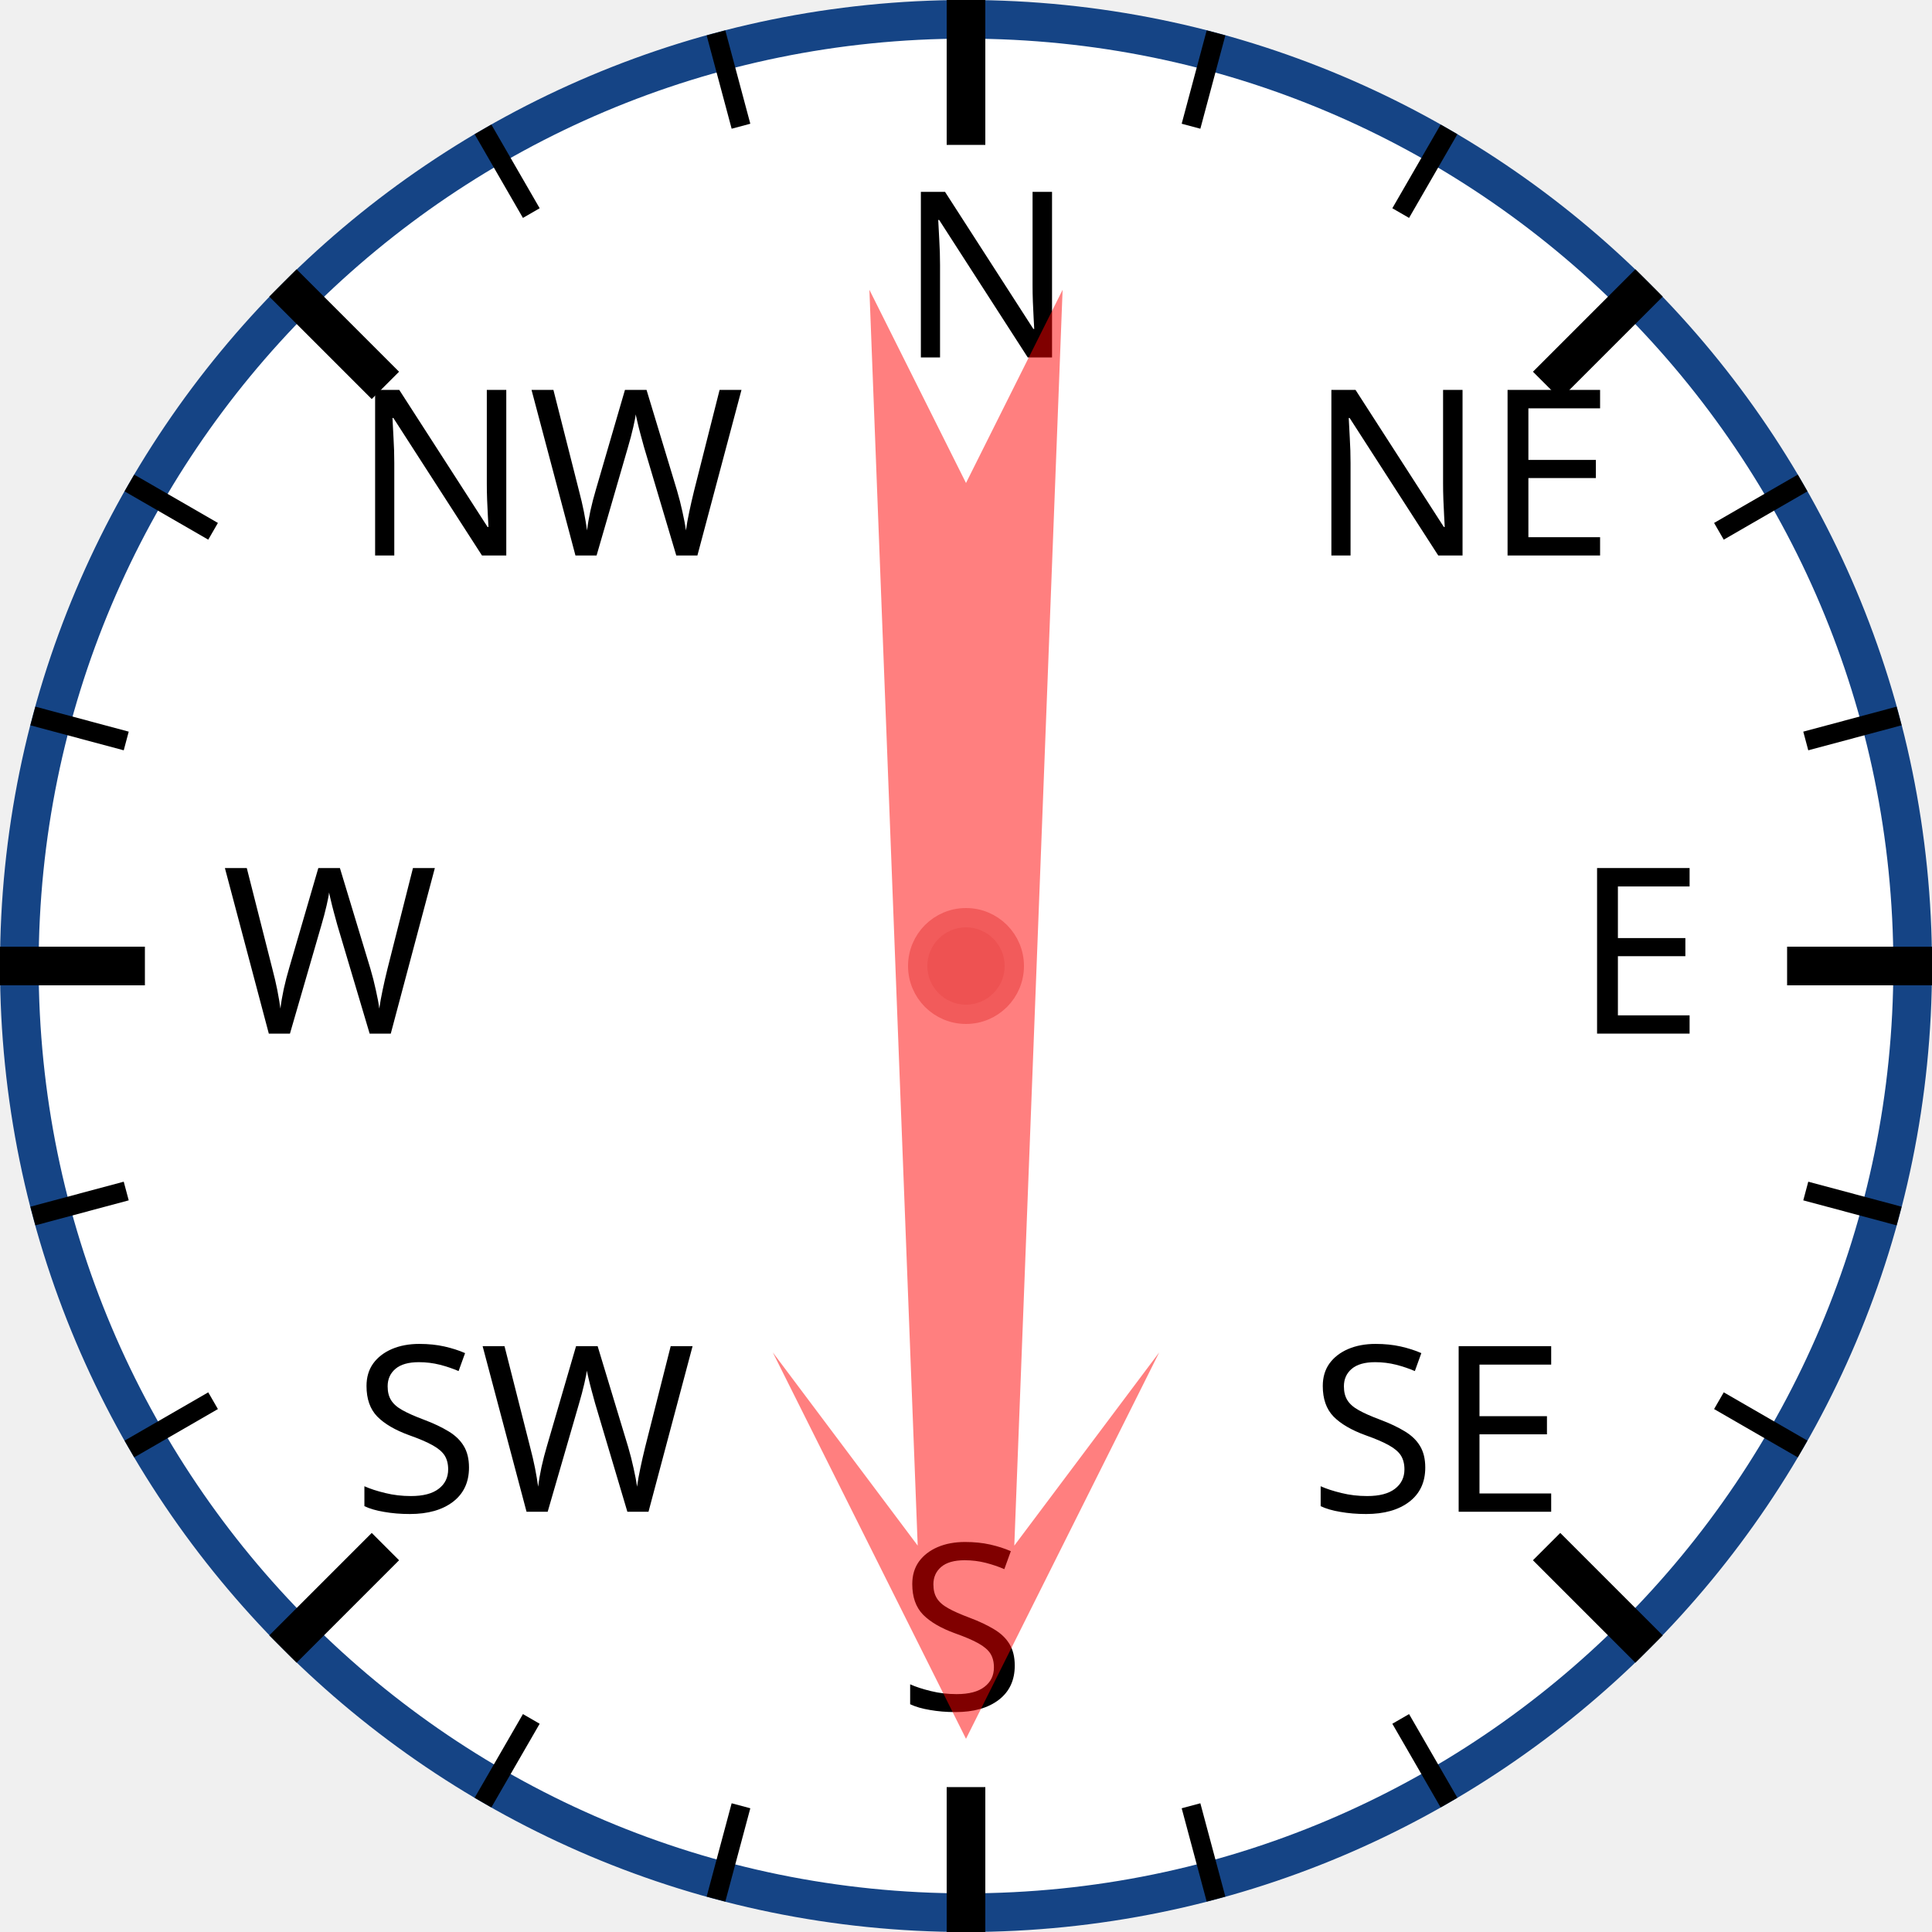
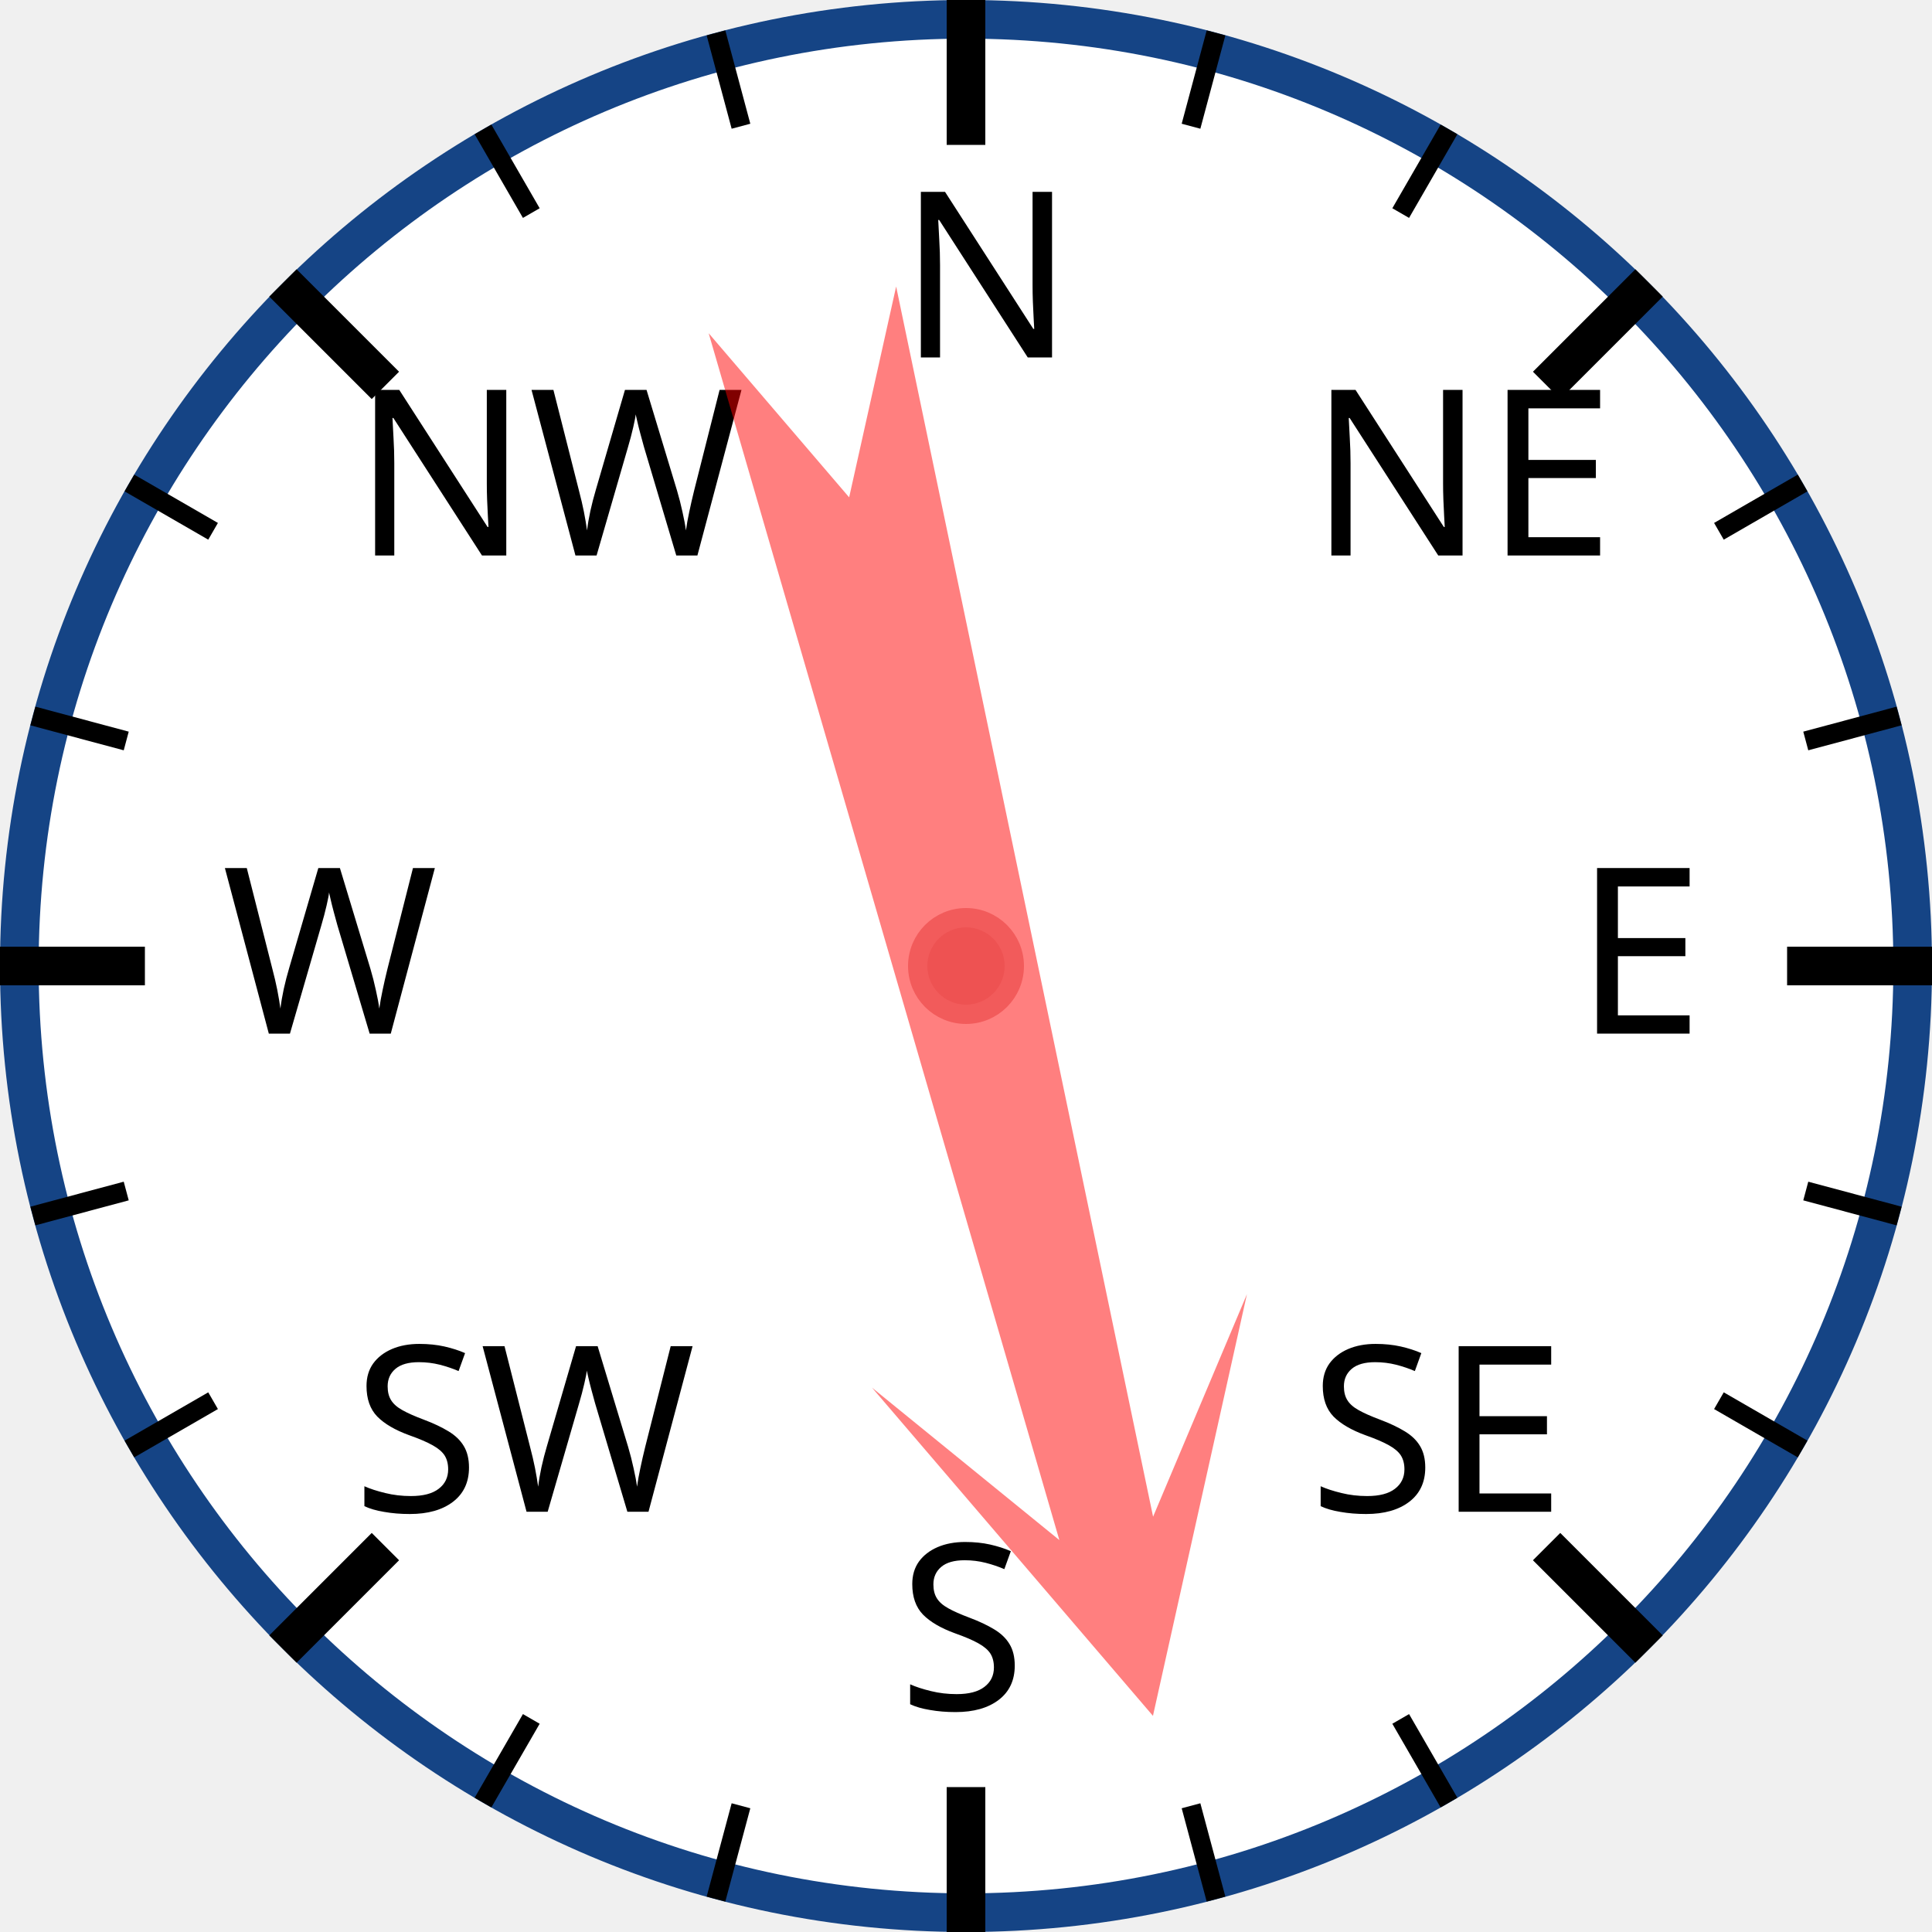
<svg xmlns="http://www.w3.org/2000/svg" width="120px" height="120px" viewBox="0 0 200 200">
  <circle cx="100" cy="100" r="98" style="fill: white; stroke: #154485; stroke-width: 4;" />
  <text x="93.0" y="37.0" style="font-family: sans-serif; font-size: 18pt;">N</text>
  <line x1="100.0" y1="0.0" x2="100.0" y2="15.0" style="stroke: black; stroke-width: 4;" />
  <line x1="74.118" y1="3.407" x2="76.706" y2="13.067" style="stroke: black; stroke-width: 2;" />
  <line x1="50" y1="13.397" x2="55" y2="22.058" style="stroke: black; stroke-width: 2;" />
  <text x="36.503" y="57.503" style="font-family: sans-serif; font-size: 18pt;">NW</text>
  <line x1="29.289" y1="29.289" x2="39.896" y2="39.896" style="stroke: black; stroke-width: 4;" />
  <line x1="13.397" y1="50" x2="22.058" y2="55" style="stroke: black; stroke-width: 2;" />
  <line x1="3.407" y1="74.118" x2="13.067" y2="76.706" style="stroke: black; stroke-width: 2;" />
  <text x="23.0" y="107.0" style="font-family: sans-serif; font-size: 18pt;">W</text>
  <line x1="0.0" y1="100.0" x2="15.0" y2="100.0" style="stroke: black; stroke-width: 4;" />
  <line x1="3.407" y1="125.882" x2="13.067" y2="123.294" style="stroke: black; stroke-width: 2;" />
  <line x1="13.397" y1="150" x2="22.058" y2="145" style="stroke: black; stroke-width: 2;" />
  <text x="36.503" y="156.497" style="font-family: sans-serif; font-size: 18pt;">SW</text>
  <line x1="29.289" y1="170.711" x2="39.896" y2="160.104" style="stroke: black; stroke-width: 4;" />
  <line x1="50" y1="186.603" x2="55" y2="177.942" style="stroke: black; stroke-width: 2;" />
  <line x1="74.118" y1="196.593" x2="76.706" y2="186.933" style="stroke: black; stroke-width: 2;" />
  <text x="93" y="177.0" style="font-family: sans-serif; font-size: 18pt;">S</text>
  <line x1="100" y1="200.0" x2="100" y2="185.0" style="stroke: black; stroke-width: 4;" />
  <line x1="125.882" y1="196.593" x2="123.294" y2="186.933" style="stroke: black; stroke-width: 2;" />
  <line x1="150.0" y1="186.603" x2="145.0" y2="177.942" style="stroke: black; stroke-width: 2;" />
  <text x="135.497" y="156.497" style="font-family: sans-serif; font-size: 18pt;">SE</text>
  <line x1="170.711" y1="170.711" x2="160.104" y2="160.104" style="stroke: black; stroke-width: 4;" />
  <line x1="186.603" y1="150" x2="177.942" y2="145" style="stroke: black; stroke-width: 2;" />
  <line x1="196.593" y1="125.882" x2="186.933" y2="123.294" style="stroke: black; stroke-width: 2;" />
  <text x="163.0" y="107" style="font-family: sans-serif; font-size: 18pt;">E</text>
  <line x1="200.0" y1="100" x2="185.0" y2="100" style="stroke: black; stroke-width: 4;" />
  <line x1="196.593" y1="74.118" x2="186.933" y2="76.706" style="stroke: black; stroke-width: 2;" />
  <line x1="186.603" y1="50" x2="177.942" y2="55" style="stroke: black; stroke-width: 2;" />
  <text x="135.497" y="57.503" style="font-family: sans-serif; font-size: 18pt;">NE</text>
  <line x1="170.711" y1="29.289" x2="160.104" y2="39.896" style="stroke: black; stroke-width: 4;" />
  <line x1="150" y1="13.397" x2="145" y2="22.058" style="stroke: black; stroke-width: 2;" />
  <line x1="125.882" y1="3.407" x2="123.294" y2="13.067" style="stroke: black; stroke-width: 2;" />
-   <polygon points="100 20 120 60 105 40 110 170 100 150 90 170 95 40 80 60" style="fill: red; fill-opacity: 0.5;" transform="rotate(180,100,100)" />
+   <polygon points="100 20 120 60 105 40 110 170 100 150 90 170 95 40 80 60" style="fill: red; fill-opacity: 0.5;" transform="rotate(166,100,100)" />
  <circle cx="100" cy="100" r="5" style="fill: #EE5252; stroke: #F25B5B; stroke-width: 2;" />
</svg>
